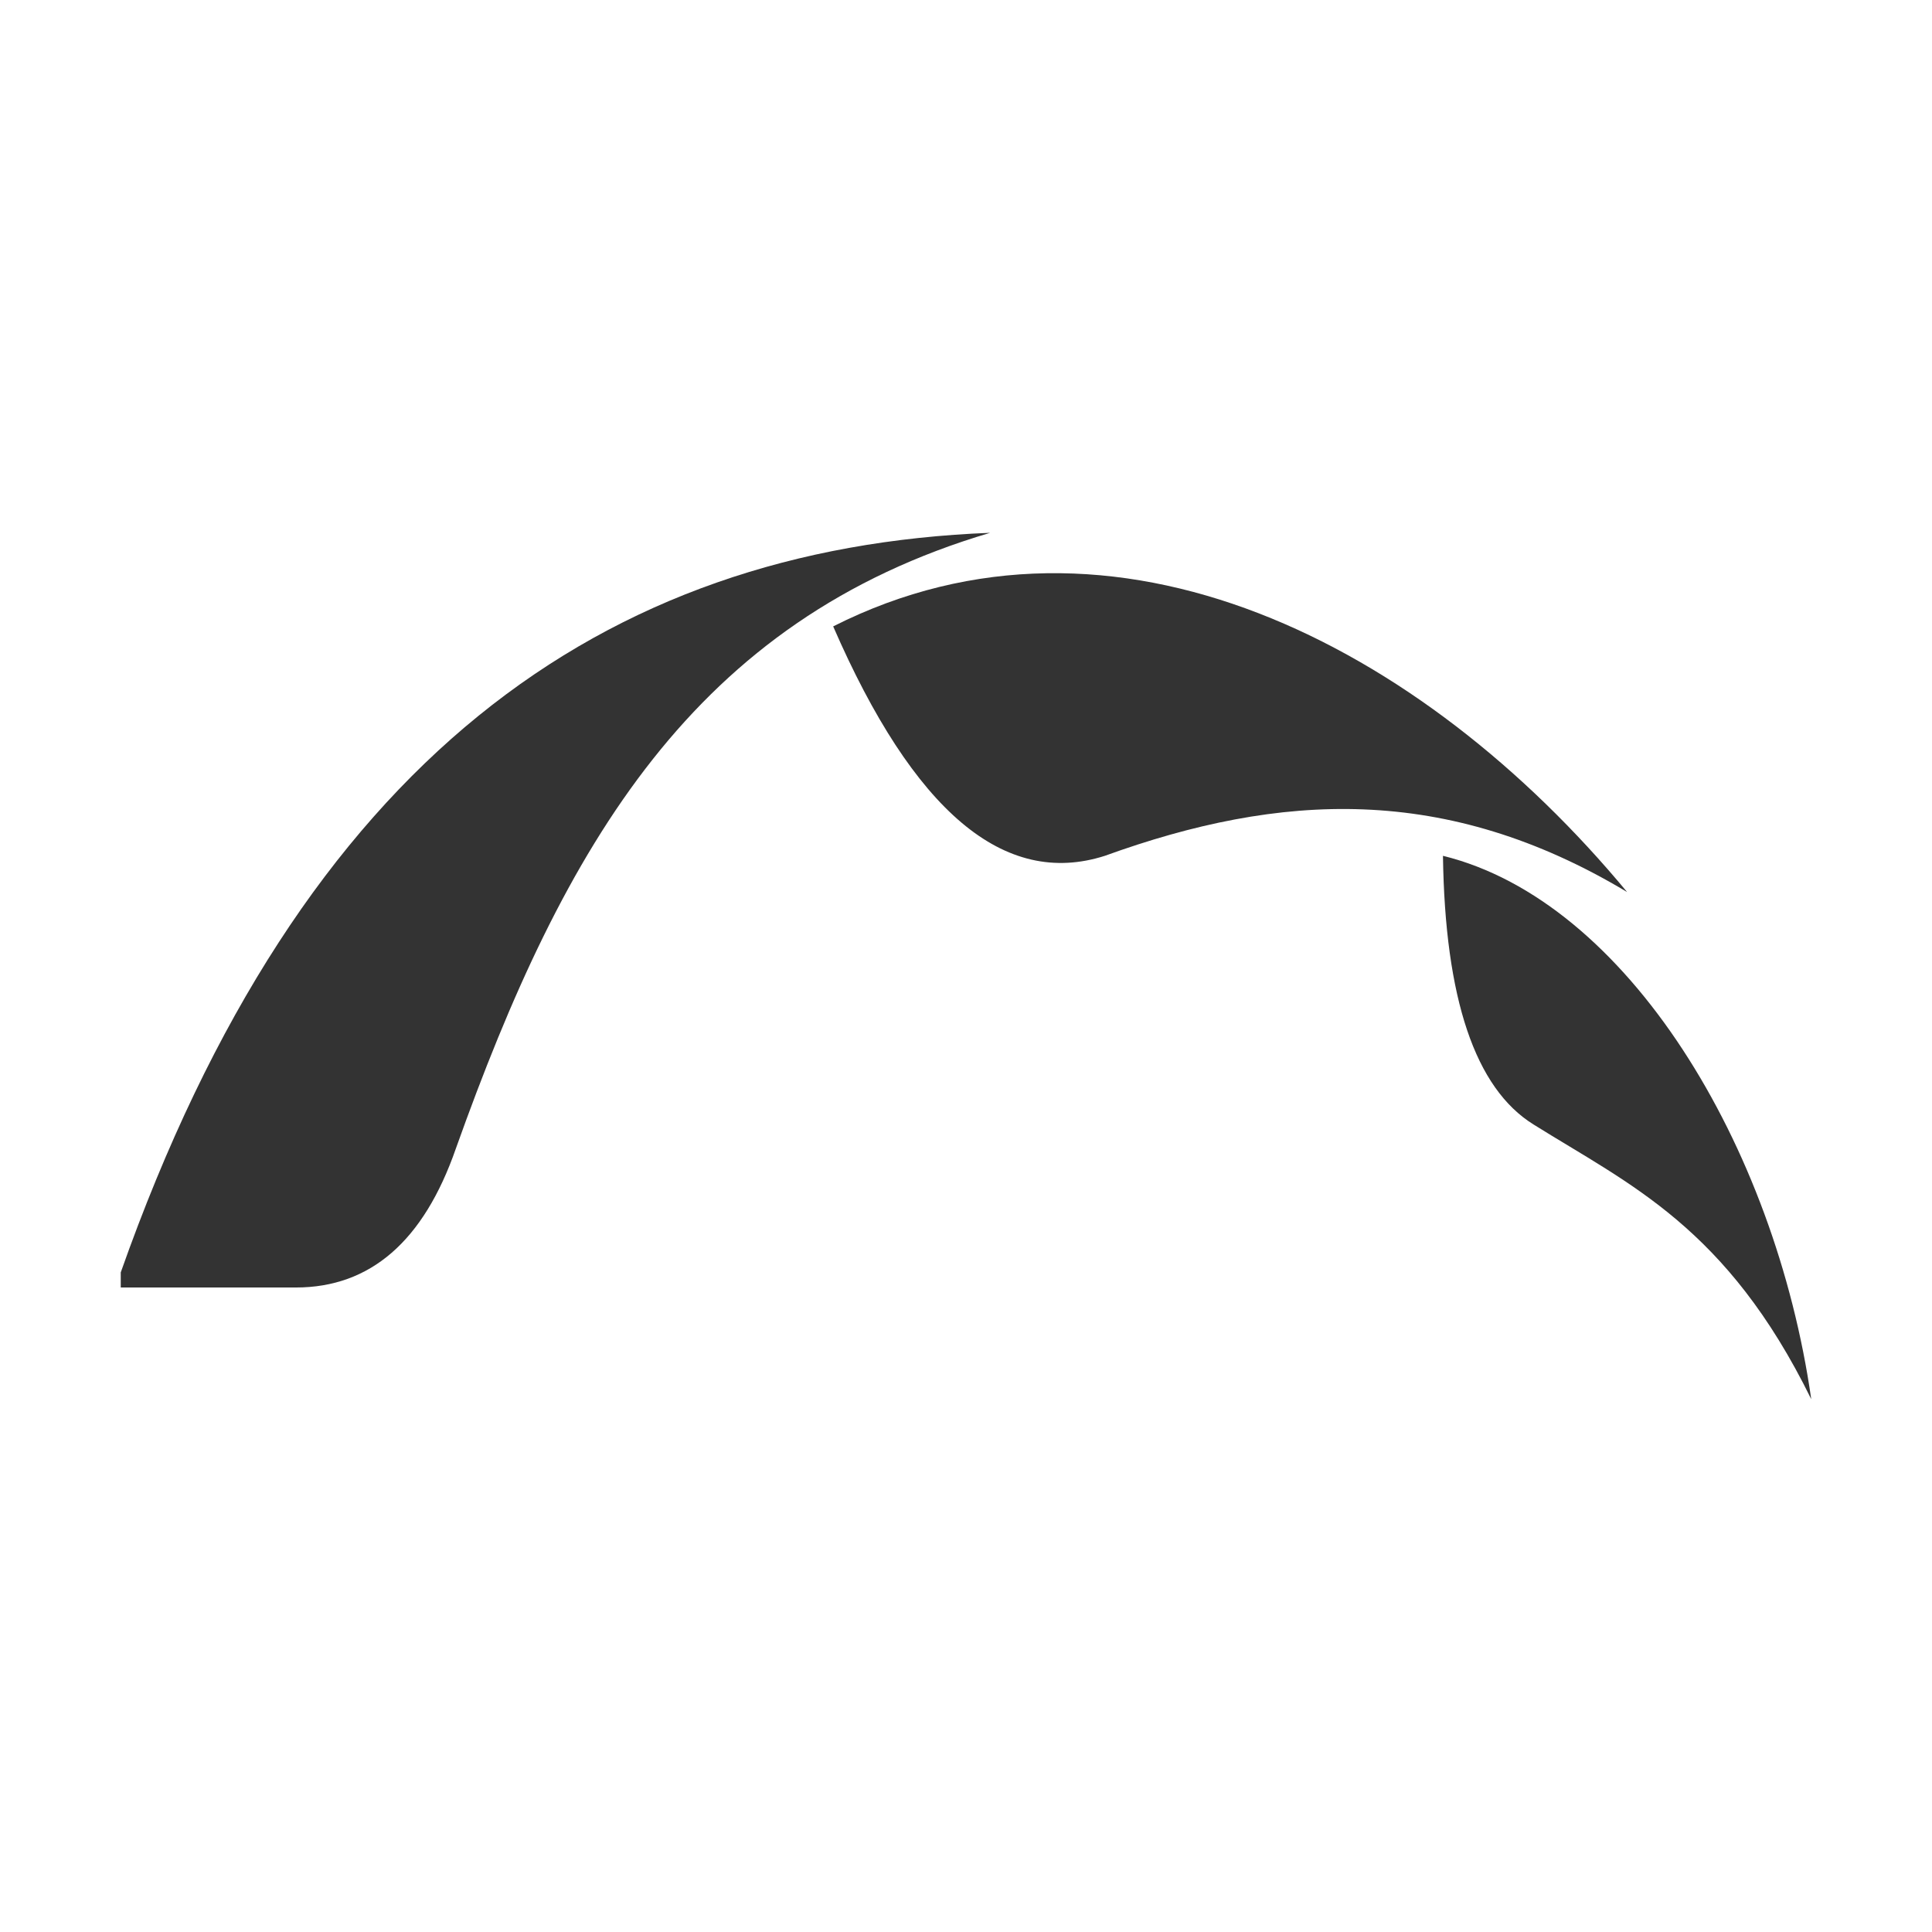
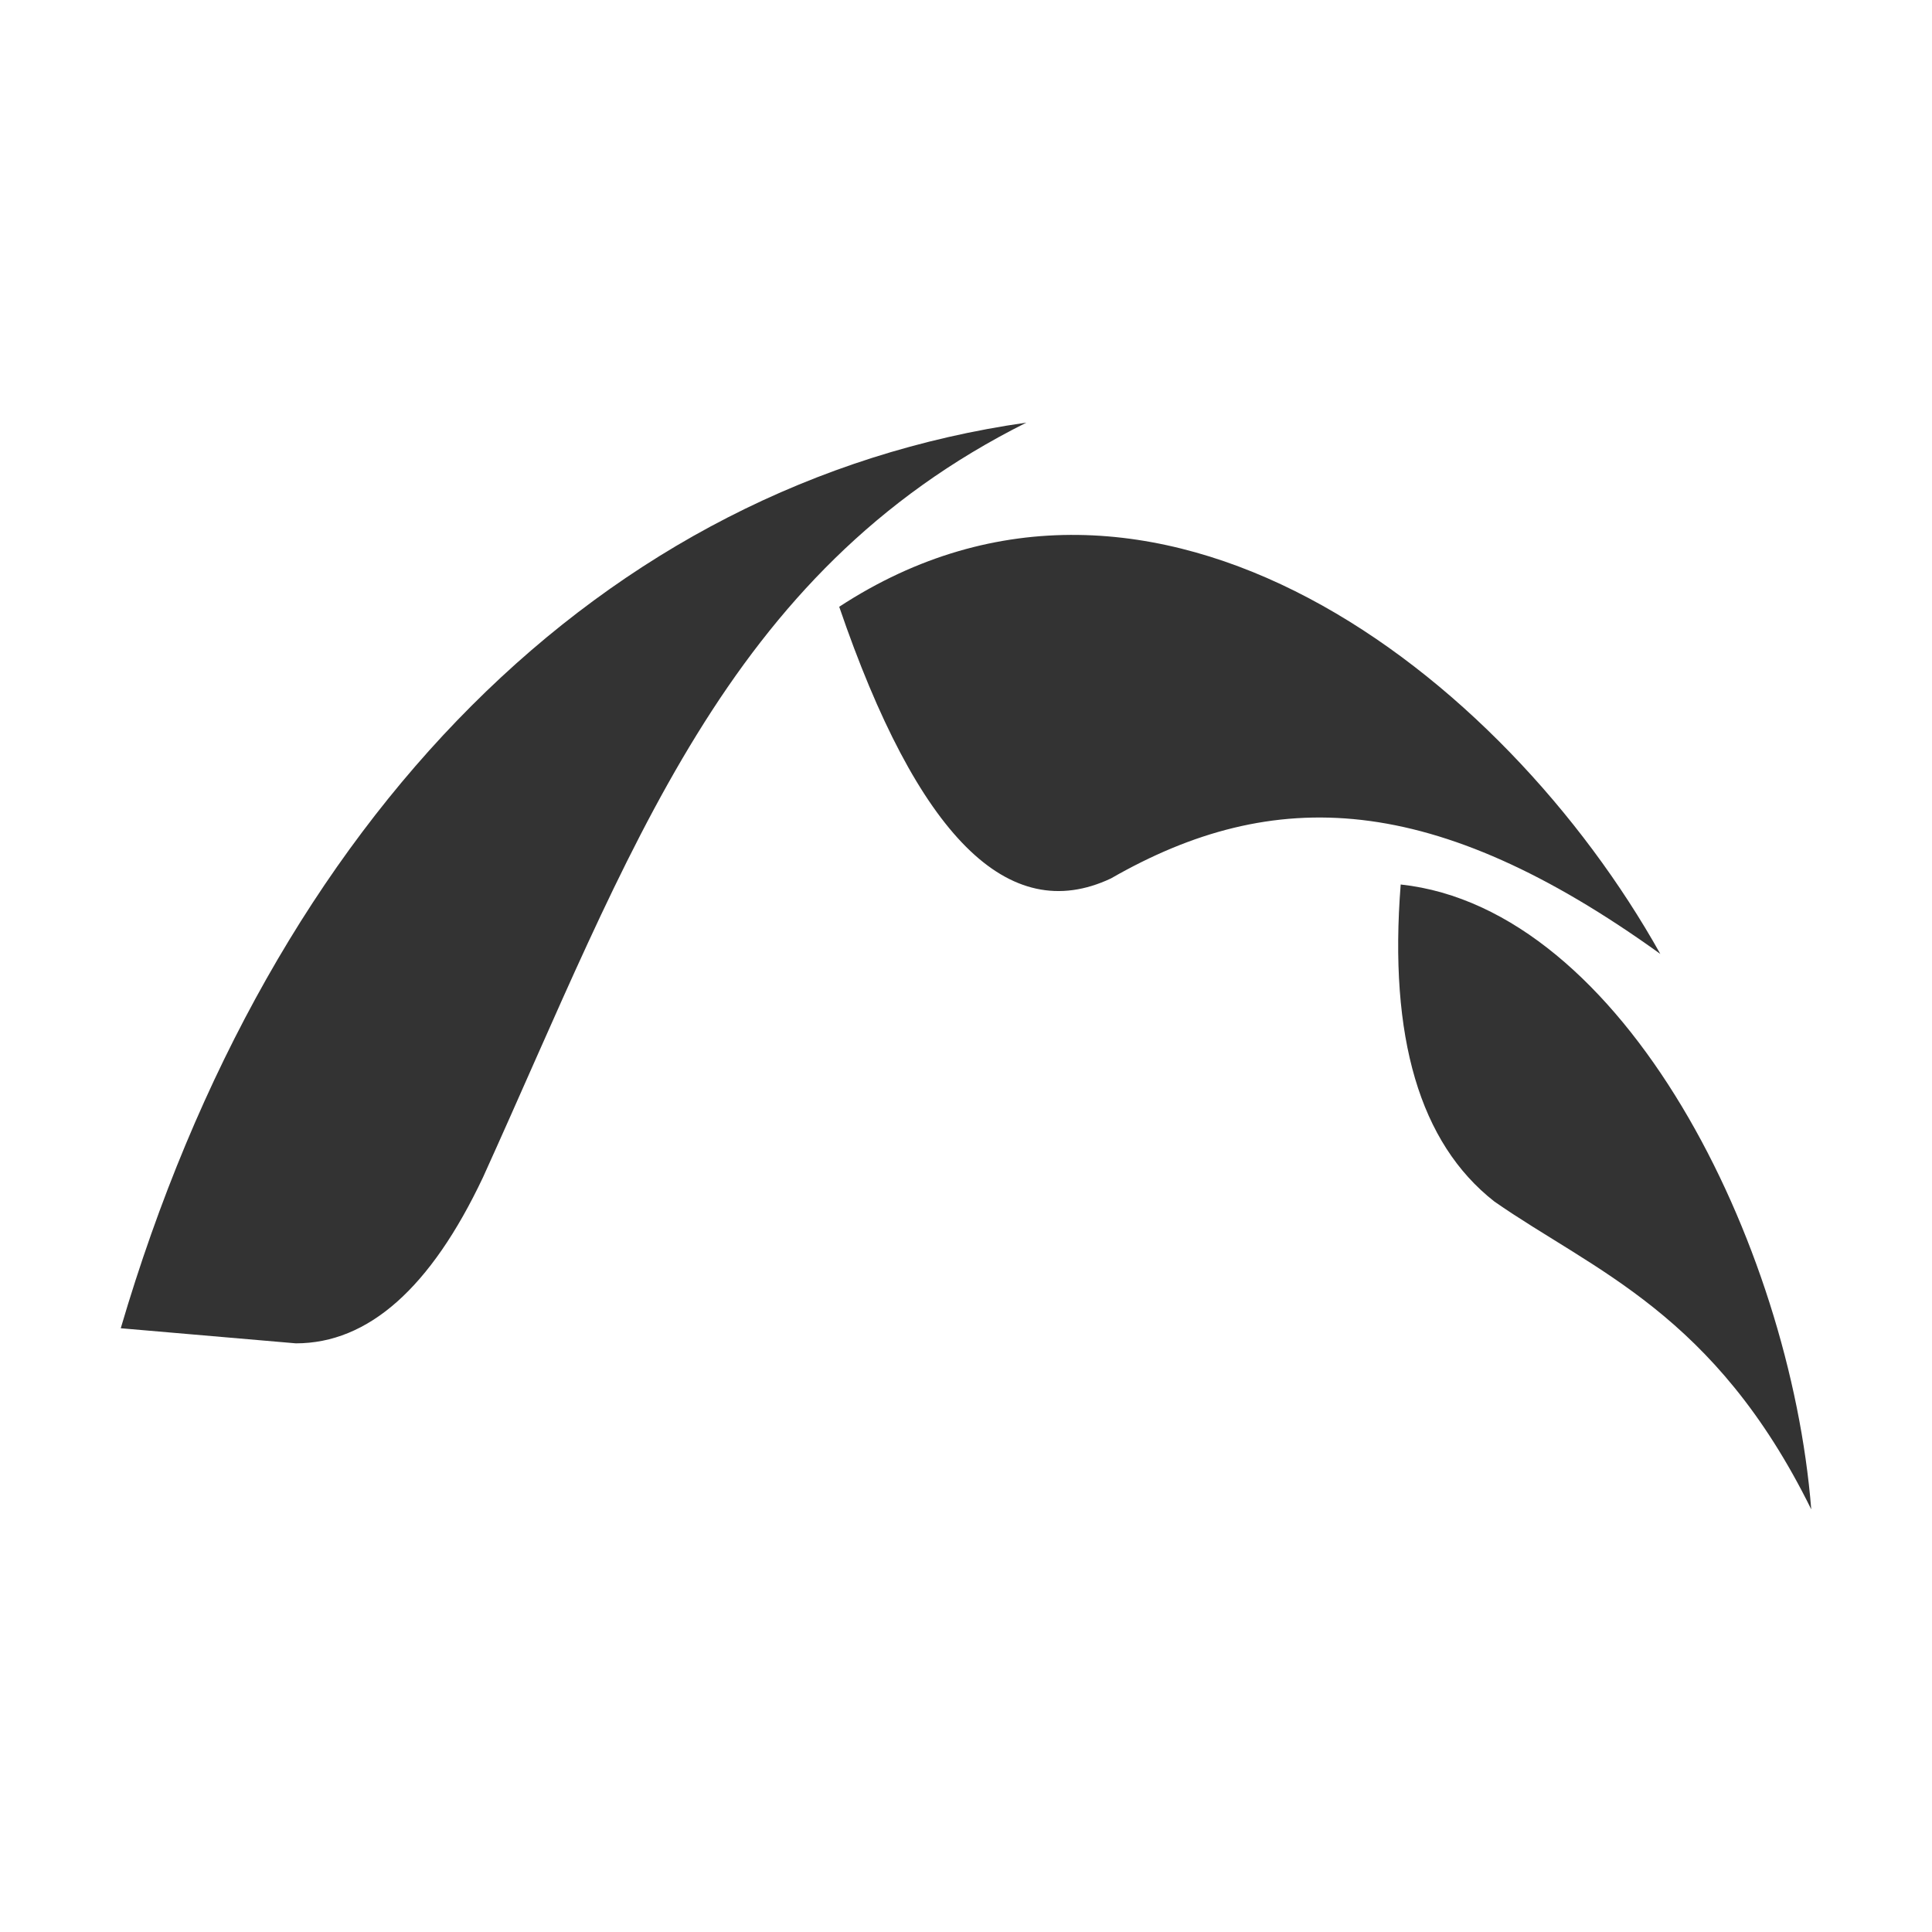
<svg xmlns="http://www.w3.org/2000/svg" viewBox="0 0 64 64">
-   <g transform="matrix(1 0 0 1 0 0.15)">
-     <path d="M4 42C10 25 20 18 32.8 17.5 23 20.4 18.7 27.8 15.1 37.9Q13.5 42.5 9.8 42.5H4Z" fill="#333333" />
-     <path d="M27.6 20.6C36.9 15.9 47.1 21.2 53.9 29.4 47.9 25.8 42.4 26.1 36.6 28.2Q31.6 29.8 27.6 20.6Z" fill="#333333" />
-     <path d="M47.8 28.2C53.9 29.7 58.8 37.8 60 46.2 57.2 40.5 54 39.1 50.8 37.1Q47.9 35.3 47.8 28.2Z" fill="#333333" />
-   </g>
+   <path d="M4 44C9 27 20 16 34 14 24 19 20.9 28.2 16 39Q13.4 44.5 9.8 44.5Z M27.8 20.1C38.2 13.3 49.8 22.3 55 31.6 47.5 26.2 42.2 26 36.8 29.1Q31.7 31.5 27.8 20.1Z M46.4 29.3C53.8 30.1 59.3 41.2 60 50 56.8 43.5 52.8 42.1 49.5 39.8Q45.8 36.9 46.4 29.3Z" fill="#333333" />
</svg>
